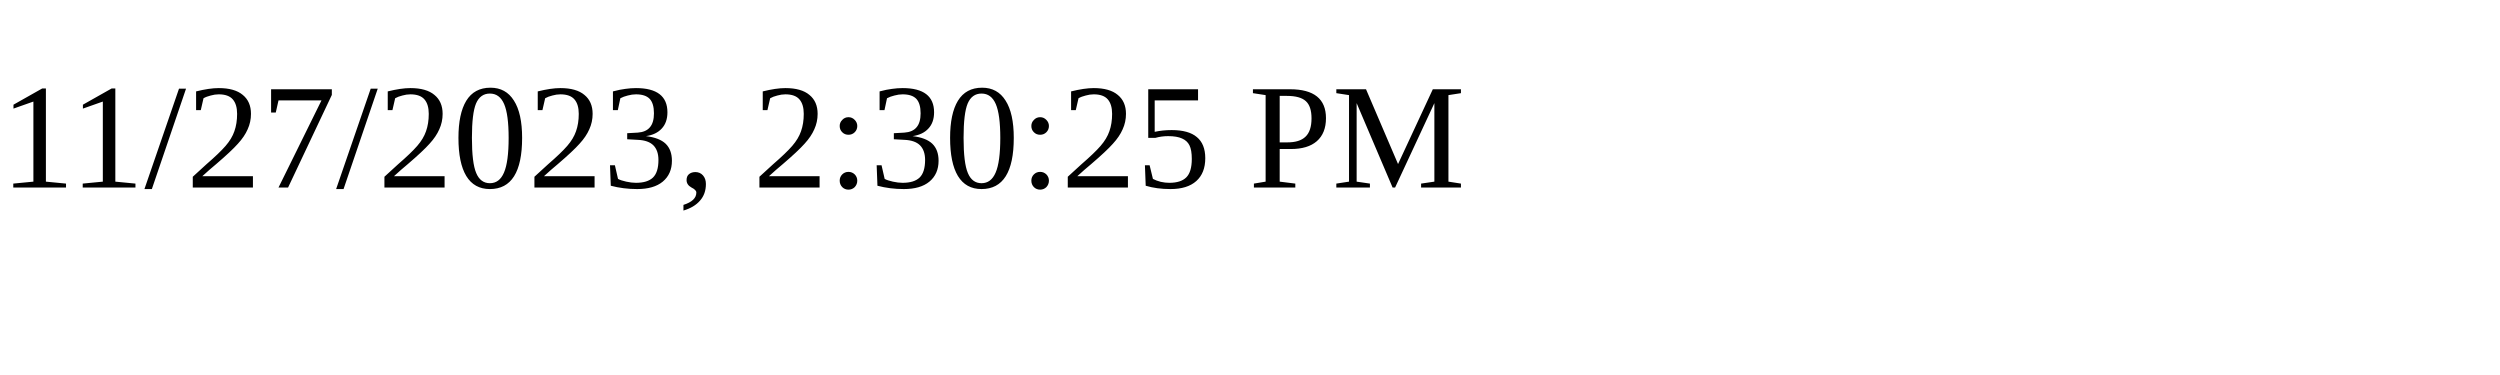
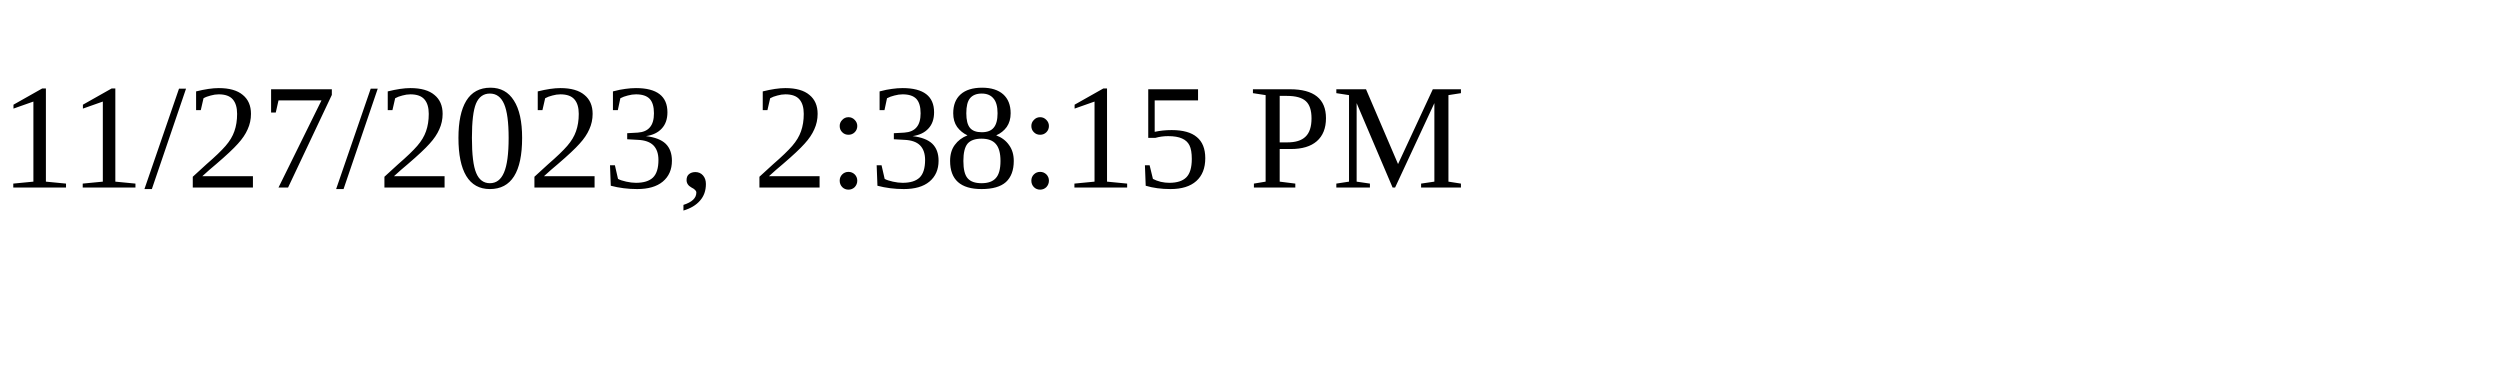
<svg xmlns="http://www.w3.org/2000/svg" height="30" width="200">
-   <text x="0" y="15">11/27/2023, 2:30:25 PM</text>
+   <text x="0" y="15">11/27/2023, 2:38:15 PM</text>
</svg>
